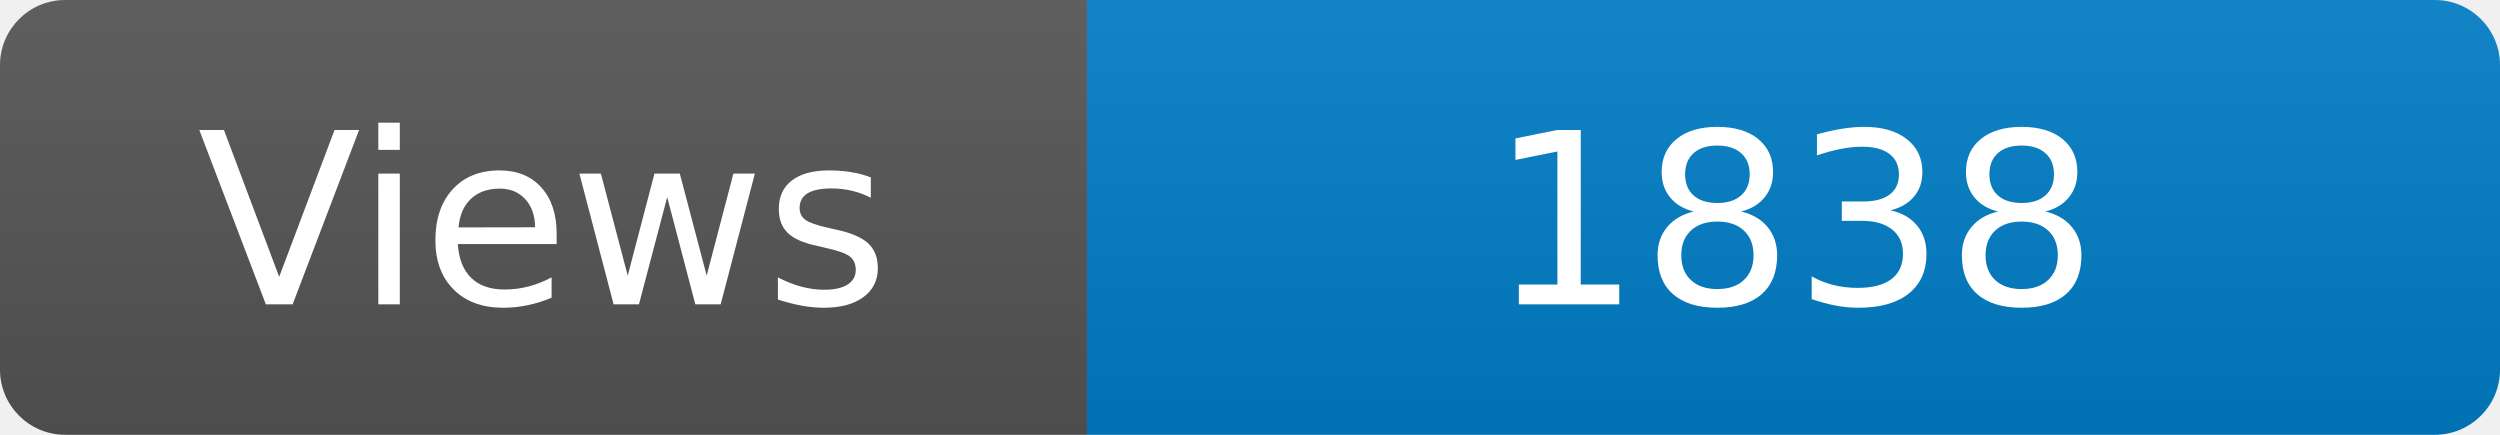
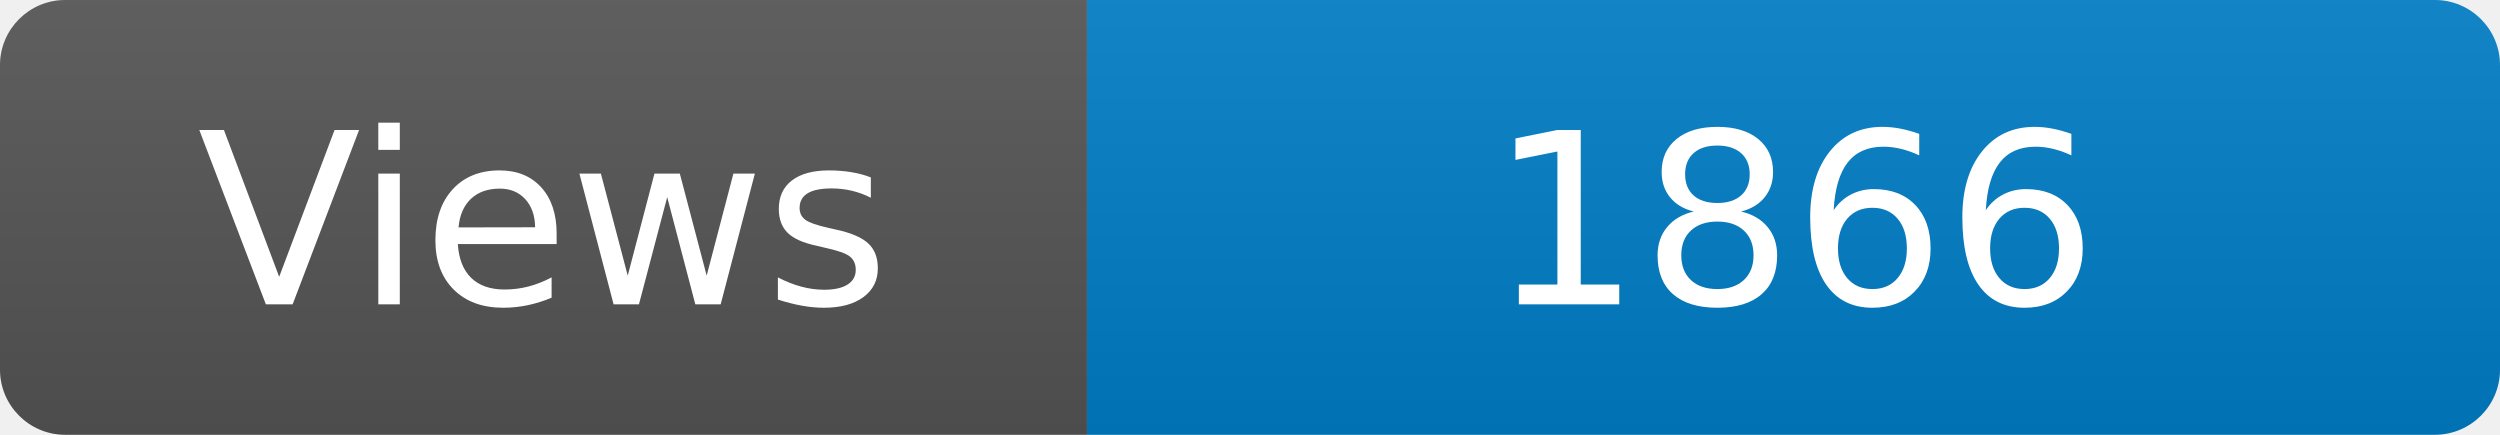
<svg xmlns="http://www.w3.org/2000/svg" width="115" height="20" role="img" aria-label="Maintained?: yes">
  <linearGradient id="s" x2="0" y2="100%">
    <stop offset="0" stop-color="#bbb" stop-opacity=".1" />
    <stop offset="1" stop-opacity=".1" />
  </linearGradient>
  <clipPath id="r">
    <rect width="115" height="20" rx="3" fill="#fff" />
  </clipPath>
  <g clip-path="url(#r)">
    <rect width="50" height="20" fill="#555" />
    <rect x="50" width="160" height="20" fill="#007ec6" />
    <rect width="115" height="20" fill="url(#s)" />
  </g>
  <g fill="#fff" text-anchor="middle" font-family="Verdana,Geneva,DejaVu Sans,sans-serif" font-size="110">
    <text x="250" y="140" transform="scale(.1)" fill="#fff">Views</text>
-     <text x="825" y="140" transform="scale(.1)" fill="#fff">1838</text>
+     <text x="825" y="140" transform="scale(.1)" fill="#fff">1866</text>
  </g>
</svg>
